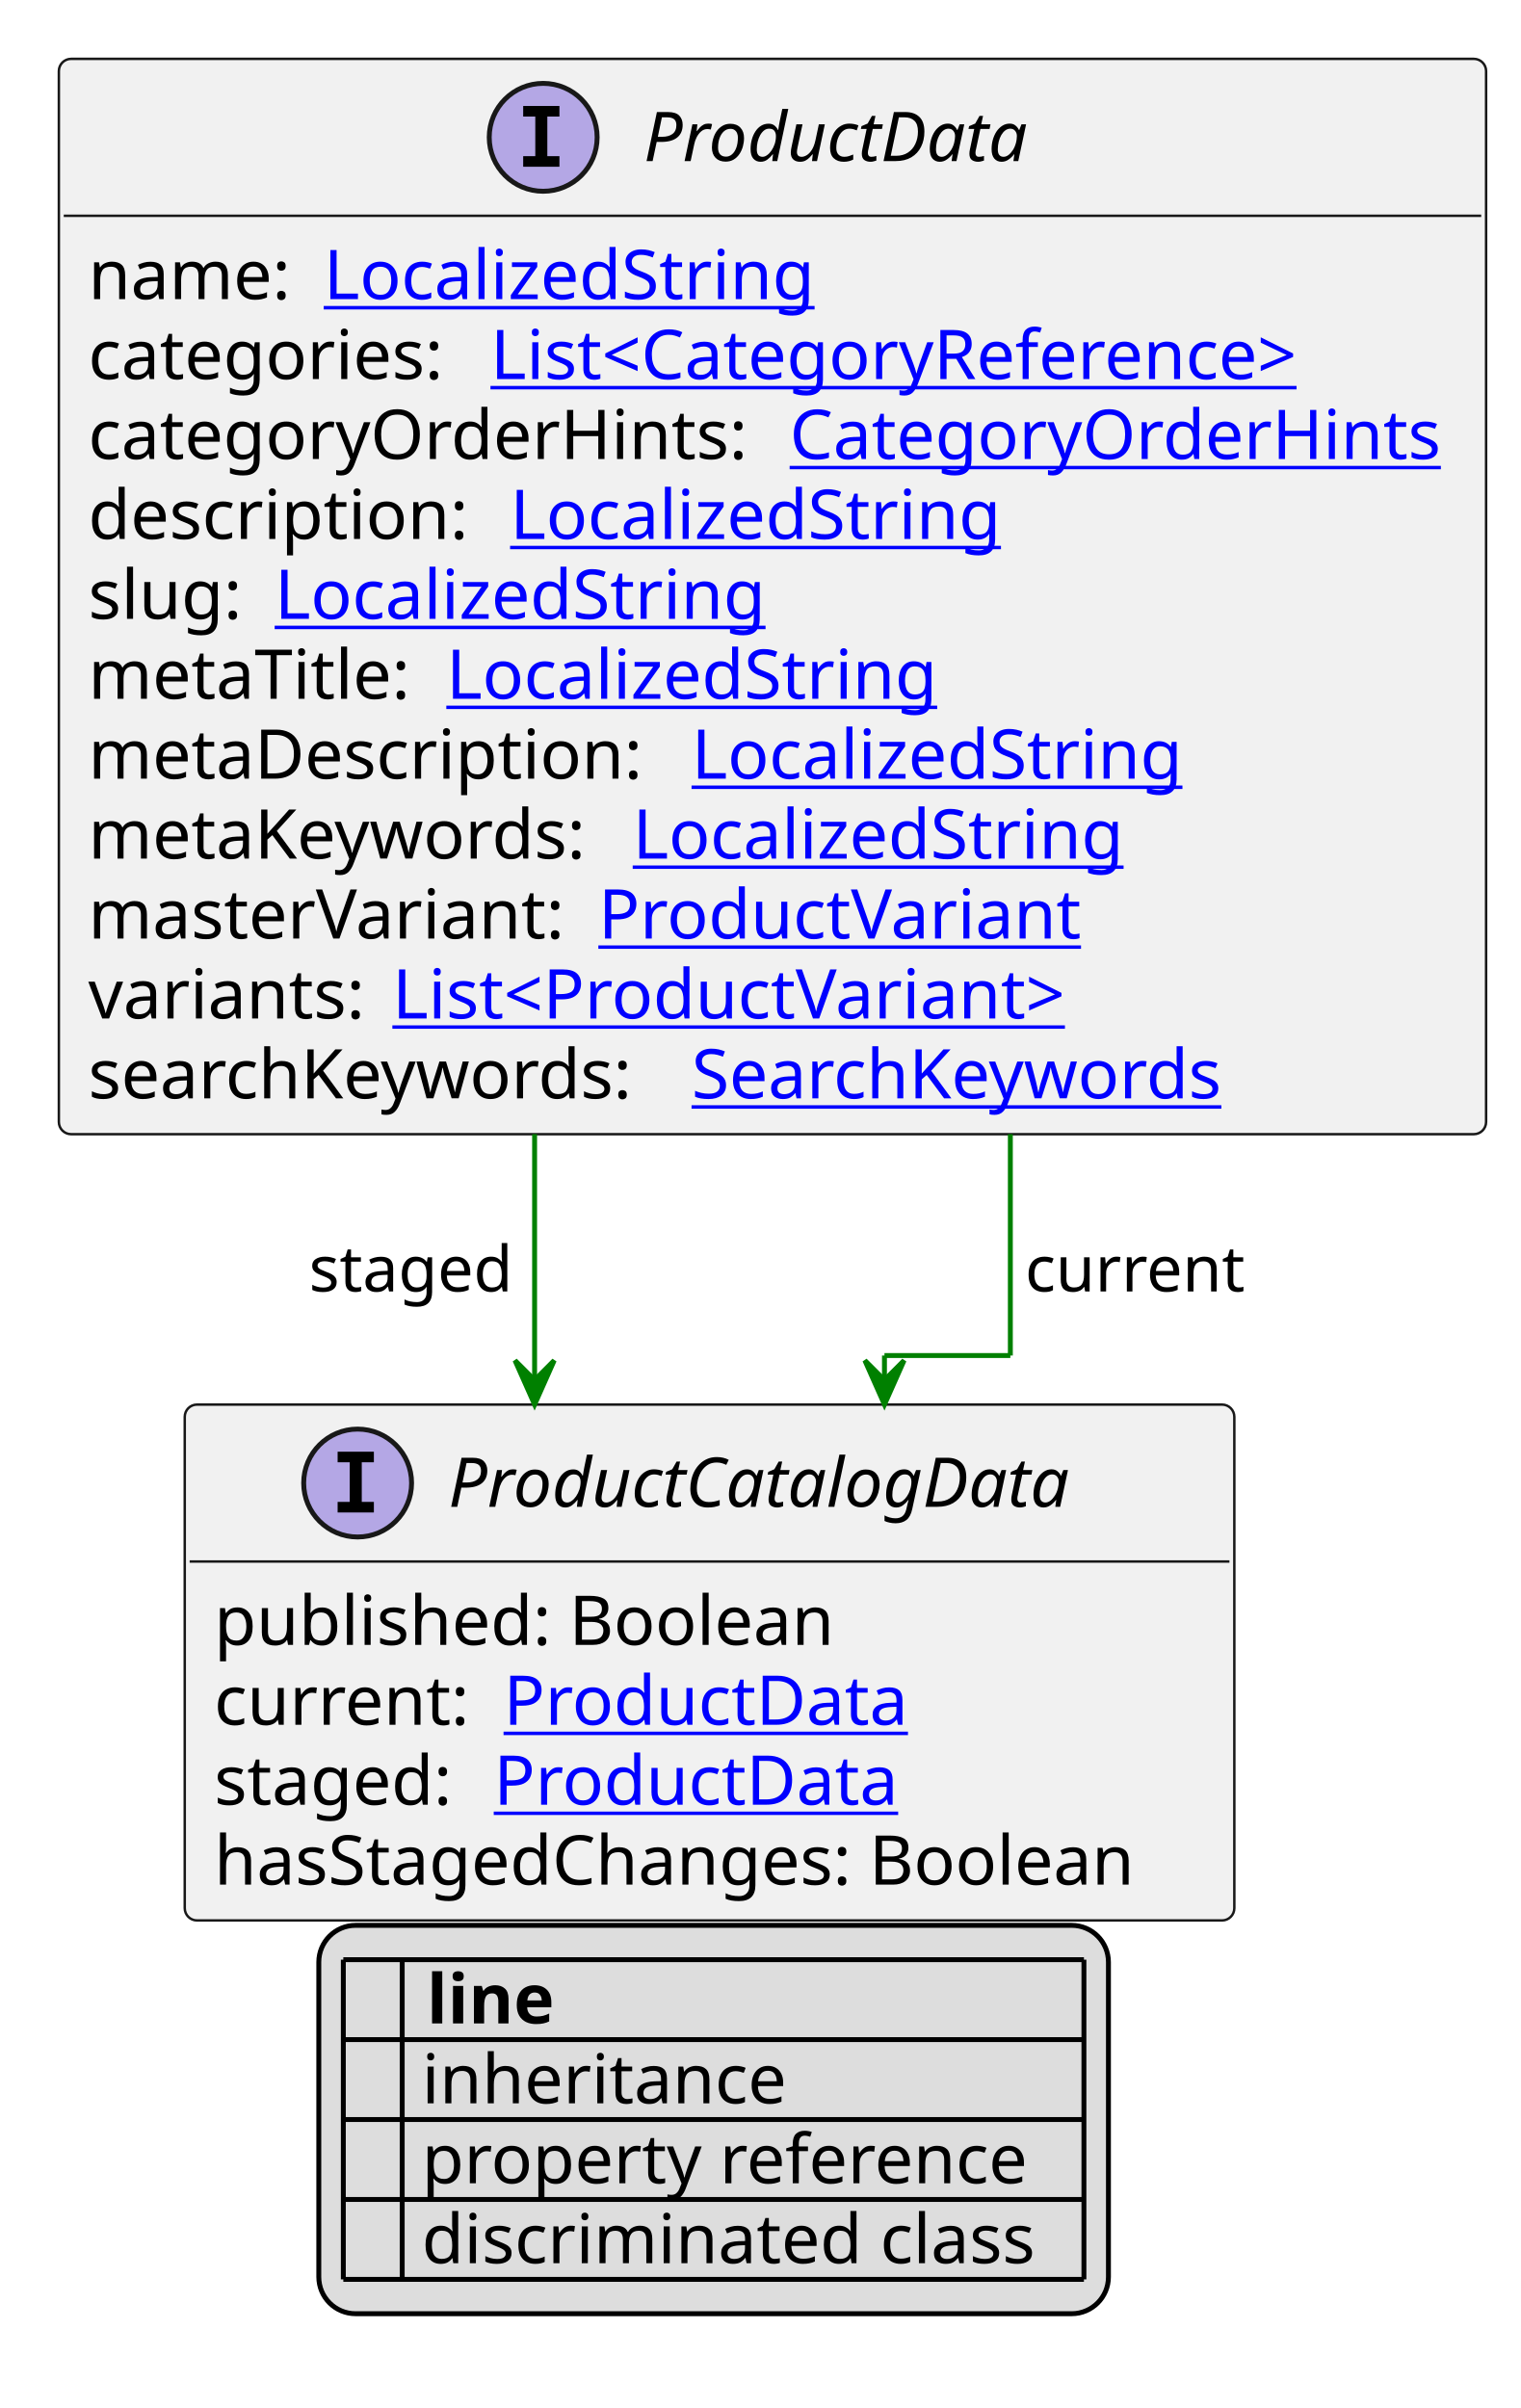
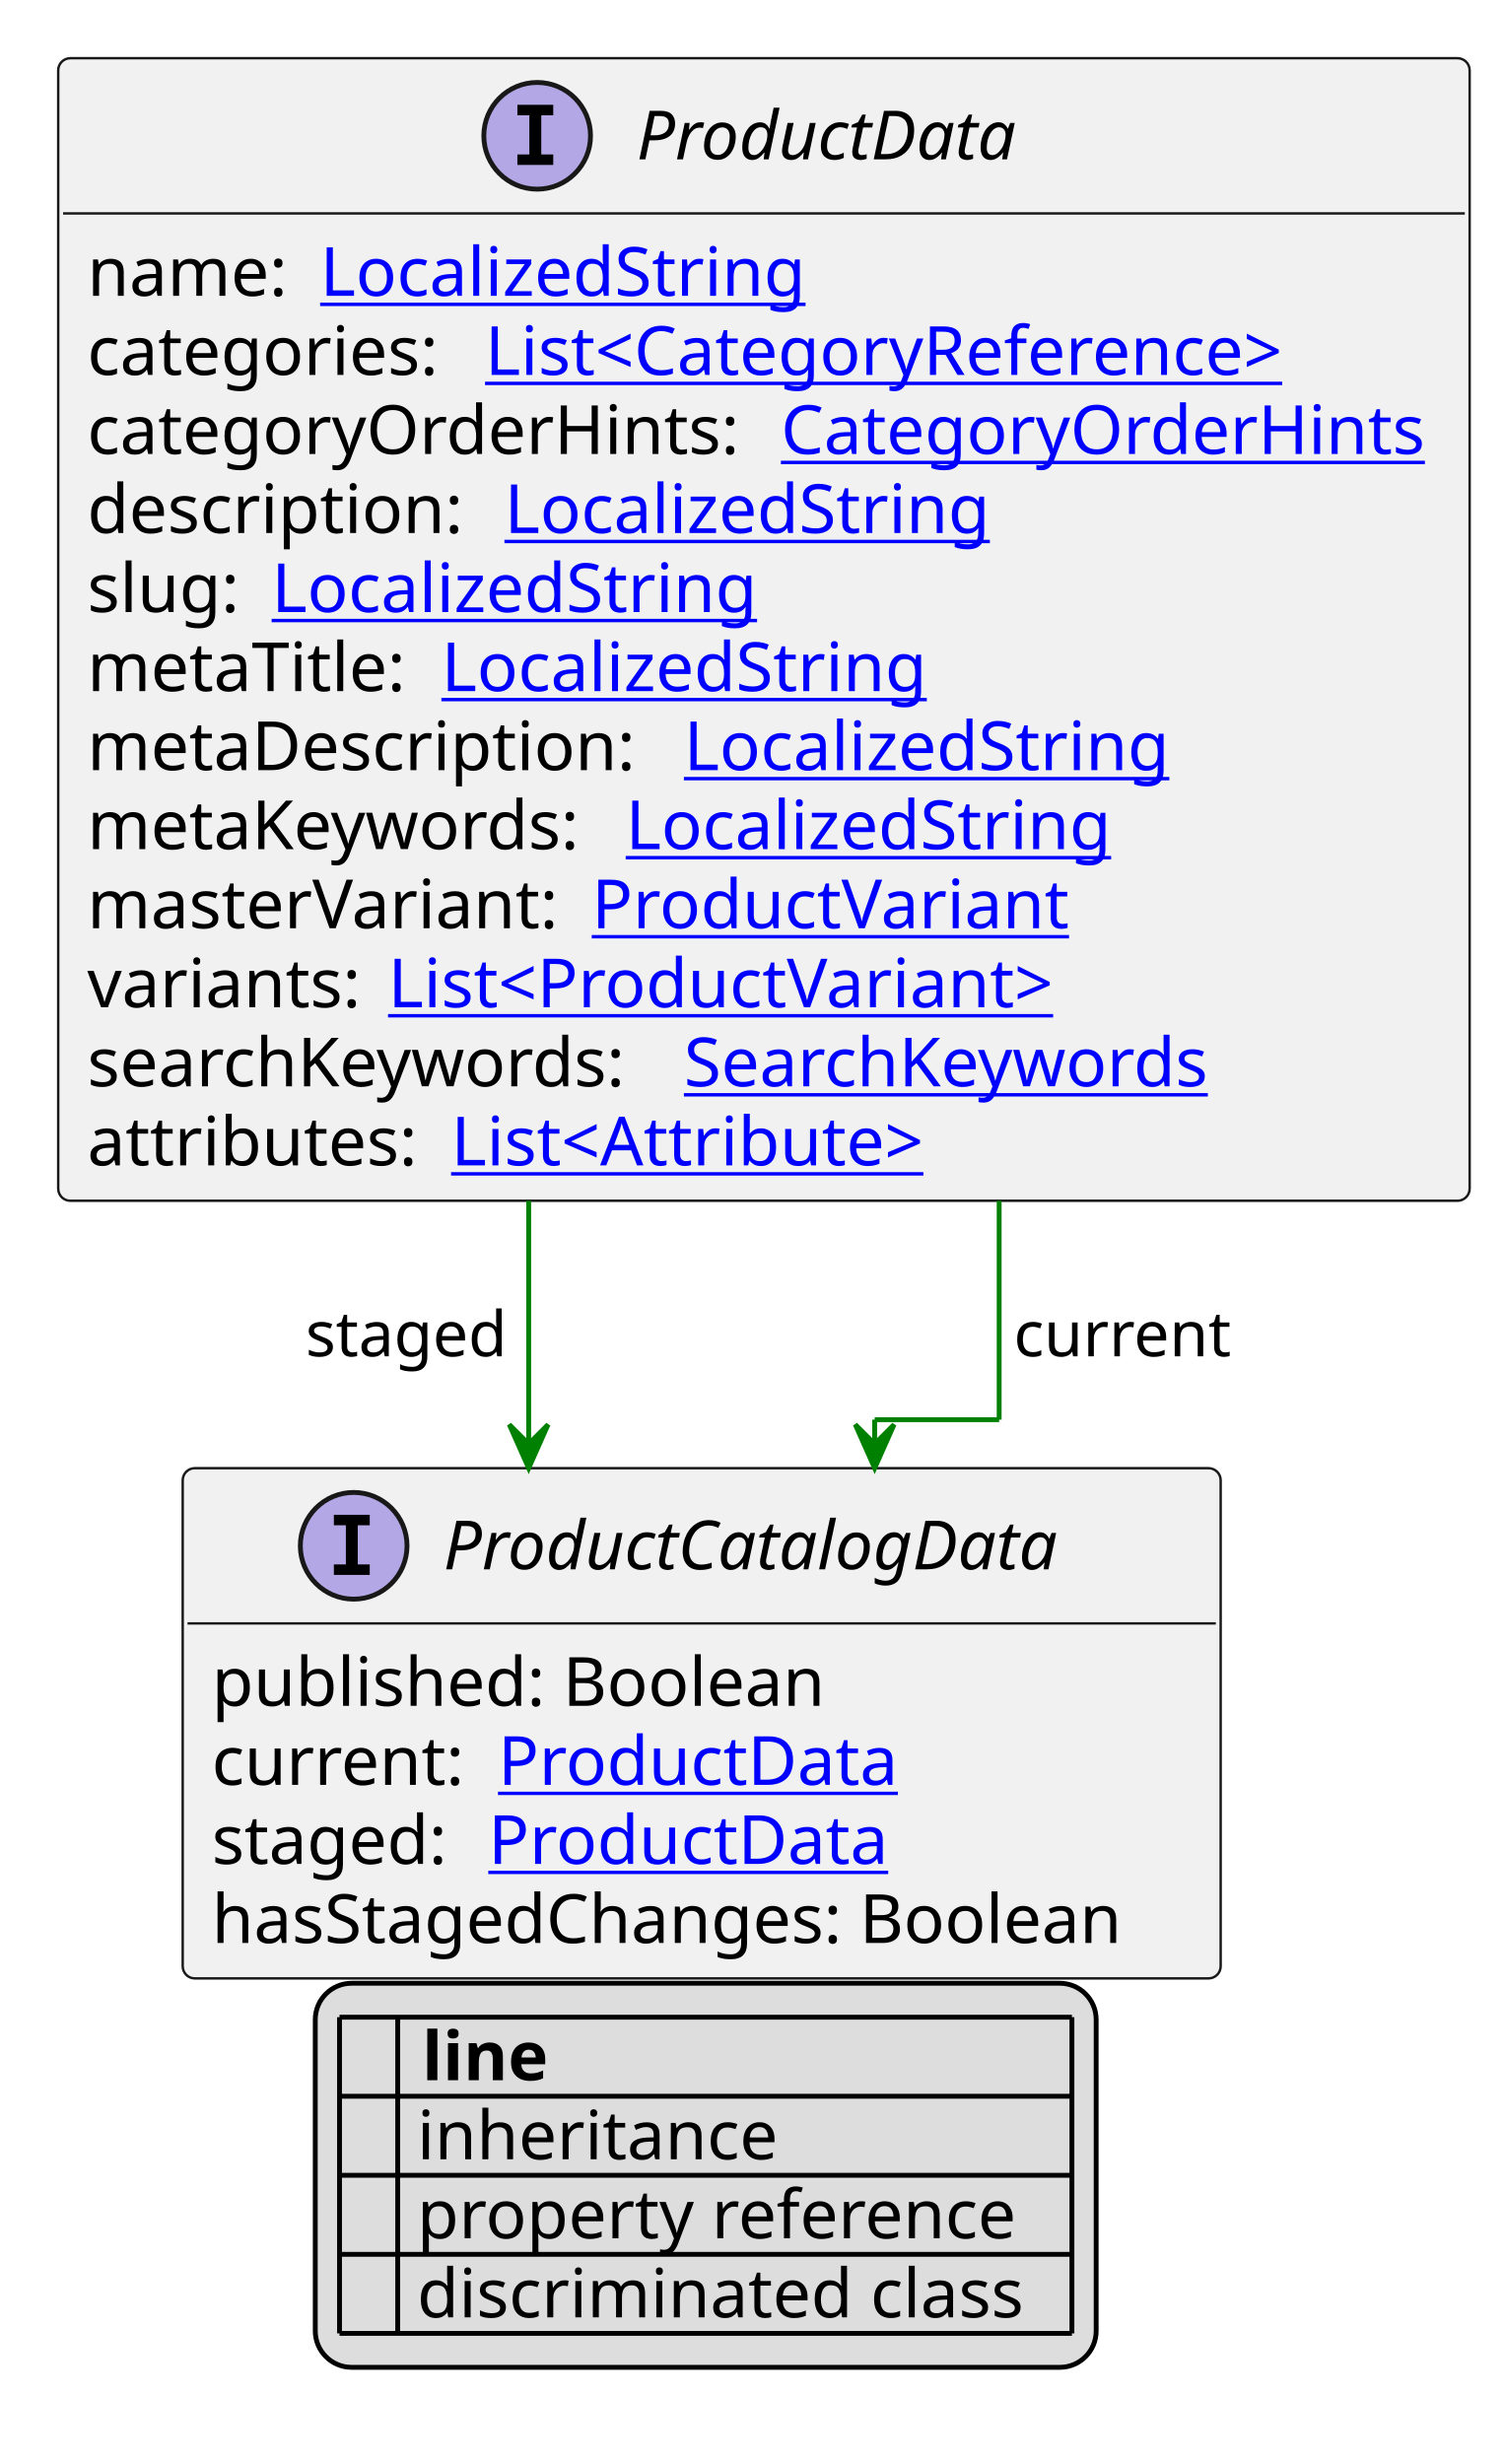
- <svg xmlns="http://www.w3.org/2000/svg" xmlns:xlink="http://www.w3.org/1999/xlink" contentStyleType="text/css" height="491px" preserveAspectRatio="none" style="width:310px;height:491px;background:#FFFFFF;" version="1.1" viewBox="0 0 310 491" width="310px" zoomAndPan="magnify">
+ <svg xmlns="http://www.w3.org/2000/svg" xmlns:xlink="http://www.w3.org/1999/xlink" contentStyleType="text/css" height="508px" preserveAspectRatio="none" style="width:310px;height:508px;background:#FFFFFF;" version="1.1" viewBox="0 0 310 508" width="310px" zoomAndPan="magnify">
  <defs>
-     <filter height="1" id="b1nmn5sxobj3vb0" width="1" x="0" y="0">
+     <filter height="1" id="b17evbprq2sw770" width="1" x="0" y="0">
      <feFlood flood-color="#000000" result="flood" />
      <feComposite in="SourceGraphic" in2="flood" operator="over" />
    </filter>
-     <filter height="1" id="b1nmn5sxobj3vb1" width="1" x="0" y="0">
+     <filter height="1" id="b17evbprq2sw771" width="1" x="0" y="0">
      <feFlood flood-color="#008000" result="flood" />
      <feComposite in="SourceGraphic" in2="flood" operator="over" />
    </filter>
-     <filter height="1" id="b1nmn5sxobj3vb2" width="1" x="0" y="0">
+     <filter height="1" id="b17evbprq2sw772" width="1" x="0" y="0">
      <feFlood flood-color="#0000FF" result="flood" />
      <feComposite in="SourceGraphic" in2="flood" operator="over" />
    </filter>
  </defs>
  <g>
    <a href="ProductData.svg" target="_top" title="ProductData.svg" xlink:actuate="onRequest" xlink:href="ProductData.svg" xlink:show="new" xlink:title="ProductData.svg" xlink:type="simple">
      <g id="elem_ProductData">
-         <rect codeLine="10" fill="#F1F1F1" height="219.266" id="ProductData" rx="2.5" ry="2.5" style="stroke:#181818;stroke-width:0.5;" width="291" x="12" y="12" />
+         <rect codeLine="10" fill="#F1F1F1" height="235.562" id="ProductData" rx="2.5" ry="2.5" style="stroke:#181818;stroke-width:0.5;" width="291" x="12" y="12" />
        <ellipse cx="110.75" cy="28" fill="#B4A7E5" rx="11" ry="11" style="stroke:#181818;stroke-width:1.0;" />
        <path d="M106.672,23.766 L106.672,21.609 L114.062,21.609 L114.062,23.766 L111.594,23.766 L111.594,31.844 L114.062,31.844 L114.062,34 L106.672,34 L106.672,31.844 L109.141,31.844 L109.141,23.766 L106.672,23.766 Z " fill="#000000" />
        <text fill="#000000" font-family="sans-serif" font-size="14" font-style="italic" lengthAdjust="spacing" textLength="85" x="131.25" y="32.847">ProductData</text>
        <line style="stroke:#181818;stroke-width:0.5;" x1="13" x2="302" y1="44" y2="44" />
        <text fill="#000000" font-family="sans-serif" font-size="14" lengthAdjust="spacing" textLength="44" x="18" y="60.995">name:</text>
        <a href="LocalizedString.svg" target="_top" title="LocalizedString.svg" xlink:actuate="onRequest" xlink:href="LocalizedString.svg" xlink:show="new" xlink:title="LocalizedString.svg" xlink:type="simple">
          <text fill="#0000FF" font-family="sans-serif" font-size="14" lengthAdjust="spacing" text-decoration="underline" textLength="104" x="66" y="60.995">LocalizedString</text>
        </a>
        <text fill="#000000" font-family="sans-serif" font-size="14" lengthAdjust="spacing" textLength="78" x="18" y="77.292">categories:</text>
        <a href="CategoryReference.svg" target="_top" title="CategoryReference.svg" xlink:actuate="onRequest" xlink:href="CategoryReference.svg" xlink:show="new" xlink:title="CategoryReference.svg" xlink:type="simple">
          <text fill="#0000FF" font-family="sans-serif" font-size="14" lengthAdjust="spacing" text-decoration="underline" textLength="181" x="100" y="77.292">List&lt;CategoryReference&gt;</text>
        </a>
        <text fill="#000000" font-family="sans-serif" font-size="14" lengthAdjust="spacing" textLength="139" x="18" y="93.589">categoryOrderHints:</text>
        <a href="CategoryOrderHints.svg" target="_top" title="CategoryOrderHints.svg" xlink:actuate="onRequest" xlink:href="CategoryOrderHints.svg" xlink:show="new" xlink:title="CategoryOrderHints.svg" xlink:type="simple">
          <text fill="#0000FF" font-family="sans-serif" font-size="14" lengthAdjust="spacing" text-decoration="underline" textLength="136" x="161" y="93.589">CategoryOrderHints</text>
        </a>
        <text fill="#000000" font-family="sans-serif" font-size="14" lengthAdjust="spacing" textLength="82" x="18" y="109.886">description:</text>
        <a href="LocalizedString.svg" target="_top" title="LocalizedString.svg" xlink:actuate="onRequest" xlink:href="LocalizedString.svg" xlink:show="new" xlink:title="LocalizedString.svg" xlink:type="simple">
          <text fill="#0000FF" font-family="sans-serif" font-size="14" lengthAdjust="spacing" text-decoration="underline" textLength="104" x="104" y="109.886">LocalizedString</text>
        </a>
        <text fill="#000000" font-family="sans-serif" font-size="14" lengthAdjust="spacing" textLength="34" x="18" y="126.183">slug:</text>
        <a href="LocalizedString.svg" target="_top" title="LocalizedString.svg" xlink:actuate="onRequest" xlink:href="LocalizedString.svg" xlink:show="new" xlink:title="LocalizedString.svg" xlink:type="simple">
          <text fill="#0000FF" font-family="sans-serif" font-size="14" lengthAdjust="spacing" text-decoration="underline" textLength="104" x="56" y="126.183">LocalizedString</text>
        </a>
        <text fill="#000000" font-family="sans-serif" font-size="14" lengthAdjust="spacing" textLength="69" x="18" y="142.48">metaTitle:</text>
        <a href="LocalizedString.svg" target="_top" title="LocalizedString.svg" xlink:actuate="onRequest" xlink:href="LocalizedString.svg" xlink:show="new" xlink:title="LocalizedString.svg" xlink:type="simple">
          <text fill="#0000FF" font-family="sans-serif" font-size="14" lengthAdjust="spacing" text-decoration="underline" textLength="104" x="91" y="142.48">LocalizedString</text>
        </a>
        <text fill="#000000" font-family="sans-serif" font-size="14" lengthAdjust="spacing" textLength="119" x="18" y="158.776">metaDescription:</text>
        <a href="LocalizedString.svg" target="_top" title="LocalizedString.svg" xlink:actuate="onRequest" xlink:href="LocalizedString.svg" xlink:show="new" xlink:title="LocalizedString.svg" xlink:type="simple">
          <text fill="#0000FF" font-family="sans-serif" font-size="14" lengthAdjust="spacing" text-decoration="underline" textLength="104" x="141" y="158.776">LocalizedString</text>
        </a>
        <text fill="#000000" font-family="sans-serif" font-size="14" lengthAdjust="spacing" textLength="107" x="18" y="175.073">metaKeywords:</text>
        <a href="LocalizedString.svg" target="_top" title="LocalizedString.svg" xlink:actuate="onRequest" xlink:href="LocalizedString.svg" xlink:show="new" xlink:title="LocalizedString.svg" xlink:type="simple">
          <text fill="#0000FF" font-family="sans-serif" font-size="14" lengthAdjust="spacing" text-decoration="underline" textLength="104" x="129" y="175.073">LocalizedString</text>
        </a>
        <text fill="#000000" font-family="sans-serif" font-size="14" lengthAdjust="spacing" textLength="100" x="18" y="191.37">masterVariant:</text>
        <a href="ProductVariant.svg" target="_top" title="ProductVariant.svg" xlink:actuate="onRequest" xlink:href="ProductVariant.svg" xlink:show="new" xlink:title="ProductVariant.svg" xlink:type="simple">
          <text fill="#0000FF" font-family="sans-serif" font-size="14" lengthAdjust="spacing" text-decoration="underline" textLength="101" x="122" y="191.37">ProductVariant</text>
        </a>
        <text fill="#000000" font-family="sans-serif" font-size="14" lengthAdjust="spacing" textLength="58" x="18" y="207.667">variants:</text>
        <a href="ProductVariant.svg" target="_top" title="ProductVariant.svg" xlink:actuate="onRequest" xlink:href="ProductVariant.svg" xlink:show="new" xlink:title="ProductVariant.svg" xlink:type="simple">
          <text fill="#0000FF" font-family="sans-serif" font-size="14" lengthAdjust="spacing" text-decoration="underline" textLength="148" x="80" y="207.667">List&lt;ProductVariant&gt;</text>
        </a>
        <text fill="#000000" font-family="sans-serif" font-size="14" lengthAdjust="spacing" textLength="119" x="18" y="223.964">searchKeywords:</text>
        <a href="SearchKeywords.svg" target="_top" title="SearchKeywords.svg" xlink:actuate="onRequest" xlink:href="SearchKeywords.svg" xlink:show="new" xlink:title="SearchKeywords.svg" xlink:type="simple">
          <text fill="#0000FF" font-family="sans-serif" font-size="14" lengthAdjust="spacing" text-decoration="underline" textLength="115" x="141" y="223.964">SearchKeywords</text>
        </a>
+         <text fill="#000000" font-family="sans-serif" font-size="14" lengthAdjust="spacing" textLength="71" x="18" y="240.261">attributes:</text>
+         <a href="Attribute.svg" target="_top" title="Attribute.svg" xlink:actuate="onRequest" xlink:href="Attribute.svg" xlink:show="new" xlink:title="Attribute.svg" xlink:type="simple">
+           <text fill="#0000FF" font-family="sans-serif" font-size="14" lengthAdjust="spacing" text-decoration="underline" textLength="106" x="93" y="240.261">List&lt;Attribute&gt;</text>
+         </a>
      </g>
    </a>
    <a href="ProductCatalogData.svg" target="_top" title="ProductCatalogData.svg" xlink:actuate="onRequest" xlink:href="ProductCatalogData.svg" xlink:show="new" xlink:title="ProductCatalogData.svg" xlink:type="simple">
      <g id="elem_ProductCatalogData">
-         <rect codeLine="26" fill="#F1F1F1" height="105.188" id="ProductCatalogData" rx="2.5" ry="2.5" style="stroke:#181818;stroke-width:0.5;" width="214" x="37.667" y="286.398" />
-         <ellipse cx="72.917" cy="302.398" fill="#B4A7E5" rx="11" ry="11" style="stroke:#181818;stroke-width:1.0;" />
-         <path d="M68.838,298.164 L68.838,296.008 L76.229,296.008 L76.229,298.164 L73.76,298.164 L73.76,306.242 L76.229,306.242 L76.229,308.398 L68.838,308.398 L68.838,306.242 L71.307,306.242 L71.307,298.164 L68.838,298.164 Z " fill="#000000" />
-         <text fill="#000000" font-family="sans-serif" font-size="14" font-style="italic" lengthAdjust="spacing" textLength="137" x="91.417" y="307.245">ProductCatalogData</text>
-         <line style="stroke:#181818;stroke-width:0.5;" x1="38.667" x2="250.667" y1="318.398" y2="318.398" />
-         <text fill="#000000" font-family="sans-serif" font-size="14" lengthAdjust="spacing" textLength="134" x="43.667" y="335.394">published: Boolean</text>
-         <text fill="#000000" font-family="sans-serif" font-size="14" lengthAdjust="spacing" textLength="55" x="43.667" y="351.69">current:</text>
+         <rect codeLine="27" fill="#F1F1F1" height="105.188" id="ProductCatalogData" rx="2.5" ry="2.5" style="stroke:#181818;stroke-width:0.5;" width="214" x="37.667" y="302.695" />
+         <ellipse cx="72.917" cy="318.695" fill="#B4A7E5" rx="11" ry="11" style="stroke:#181818;stroke-width:1.0;" />
+         <path d="M68.838,314.461 L68.838,312.305 L76.229,312.305 L76.229,314.461 L73.76,314.461 L73.76,322.539 L76.229,322.539 L76.229,324.695 L68.838,324.695 L68.838,322.539 L71.307,322.539 L71.307,314.461 L68.838,314.461 Z " fill="#000000" />
+         <text fill="#000000" font-family="sans-serif" font-size="14" font-style="italic" lengthAdjust="spacing" textLength="137" x="91.417" y="323.542">ProductCatalogData</text>
+         <line style="stroke:#181818;stroke-width:0.5;" x1="38.667" x2="250.667" y1="334.695" y2="334.695" />
+         <text fill="#000000" font-family="sans-serif" font-size="14" lengthAdjust="spacing" textLength="134" x="43.667" y="351.69">published: Boolean</text>
+         <text fill="#000000" font-family="sans-serif" font-size="14" lengthAdjust="spacing" textLength="55" x="43.667" y="367.987">current:</text>
        <a href="ProductData.svg" target="_top" title="ProductData.svg" xlink:actuate="onRequest" xlink:href="ProductData.svg" xlink:show="new" xlink:title="ProductData.svg" xlink:type="simple">
-           <text fill="#0000FF" font-family="sans-serif" font-size="14" lengthAdjust="spacing" text-decoration="underline" textLength="86" x="102.667" y="351.69">ProductData</text>
+           <text fill="#0000FF" font-family="sans-serif" font-size="14" lengthAdjust="spacing" text-decoration="underline" textLength="86" x="102.667" y="367.987">ProductData</text>
        </a>
-         <text fill="#000000" font-family="sans-serif" font-size="14" lengthAdjust="spacing" textLength="53" x="43.667" y="367.987">staged:</text>
+         <text fill="#000000" font-family="sans-serif" font-size="14" lengthAdjust="spacing" textLength="53" x="43.667" y="384.284">staged:</text>
        <a href="ProductData.svg" target="_top" title="ProductData.svg" xlink:actuate="onRequest" xlink:href="ProductData.svg" xlink:show="new" xlink:title="ProductData.svg" xlink:type="simple">
-           <text fill="#0000FF" font-family="sans-serif" font-size="14" lengthAdjust="spacing" text-decoration="underline" textLength="86" x="100.667" y="367.987">ProductData</text>
+           <text fill="#0000FF" font-family="sans-serif" font-size="14" lengthAdjust="spacing" text-decoration="underline" textLength="86" x="100.667" y="384.284">ProductData</text>
        </a>
-         <text fill="#000000" font-family="sans-serif" font-size="14" lengthAdjust="spacing" textLength="202" x="43.667" y="384.284">hasStagedChanges: Boolean</text>
+         <text fill="#000000" font-family="sans-serif" font-size="14" lengthAdjust="spacing" textLength="202" x="43.667" y="400.581">hasStagedChanges: Boolean</text>
      </g>
    </a>
-     <line style="stroke:#008000;stroke-width:1.0;" x1="206" x2="206" y1="231.266" y2="276.398" />
-     <line style="stroke:#008000;stroke-width:1.0;" x1="206" x2="180.333" y1="276.398" y2="276.398" />
-     <line style="stroke:#008000;stroke-width:1.0;" x1="180.333" x2="180.333" y1="276.398" y2="286.398" />
-     <polygon fill="#008000" points="180.333,286.398,184.333,277.398,180.333,281.398,176.333,277.398,180.333,286.398" style="stroke:#008000;stroke-width:1.0;" />
-     <text fill="#000000" font-family="sans-serif" font-size="13" lengthAdjust="spacing" textLength="46" x="209" y="263.332">current</text>
-     <line style="stroke:#008000;stroke-width:1.0;" x1="109" x2="109" y1="231.266" y2="286.398" />
-     <polygon fill="#008000" points="109,286.398,113,277.398,109,281.398,105,277.398,109,286.398" style="stroke:#008000;stroke-width:1.0;" />
-     <text fill="#000000" font-family="sans-serif" font-size="13" lengthAdjust="spacing" textLength="44" x="63" y="263.332">staged</text>
-     <rect fill="#DDDDDD" height="79.188" id="_legend" rx="7.5" ry="7.5" style="stroke:#000000;stroke-width:1.0;" width="161" x="65" y="392.586" />
-     <text fill="#000000" font-family="sans-serif" font-size="14" font-weight="bold" lengthAdjust="spacing" textLength="5" x="70" y="412.581"> </text>
-     <text fill="#000000" font-family="sans-serif" font-size="14" font-weight="bold" lengthAdjust="spacing" textLength="28" x="87" y="412.581">line</text>
-     <text fill="#000000" filter="url(#b1nmn5sxobj3vb0)" font-family="sans-serif" font-size="14" lengthAdjust="spacing" textLength="12" x="70" y="428.878">   </text>
-     <text fill="#000000" font-family="sans-serif" font-size="14" lengthAdjust="spacing" textLength="77" x="86" y="428.878">inheritance</text>
-     <text fill="#000000" filter="url(#b1nmn5sxobj3vb1)" font-family="sans-serif" font-size="14" lengthAdjust="spacing" textLength="12" x="70" y="445.175">   </text>
-     <text fill="#000000" font-family="sans-serif" font-size="14" lengthAdjust="spacing" textLength="129" x="86" y="445.175">property reference</text>
-     <text fill="#000000" filter="url(#b1nmn5sxobj3vb2)" font-family="sans-serif" font-size="14" lengthAdjust="spacing" textLength="12" x="70" y="461.472">   </text>
-     <text fill="#000000" font-family="sans-serif" font-size="14" lengthAdjust="spacing" textLength="131" x="86" y="461.472">discriminated class</text>
-     <line style="stroke:#000000;stroke-width:1.0;" x1="70" x2="221" y1="399.586" y2="399.586" />
+     <line style="stroke:#008000;stroke-width:1.0;" x1="206" x2="206" y1="247.562" y2="292.695" />
+     <line style="stroke:#008000;stroke-width:1.0;" x1="206" x2="180.333" y1="292.695" y2="292.695" />
+     <line style="stroke:#008000;stroke-width:1.0;" x1="180.333" x2="180.333" y1="292.695" y2="302.695" />
+     <polygon fill="#008000" points="180.333,302.695,184.333,293.695,180.333,297.695,176.333,293.695,180.333,302.695" style="stroke:#008000;stroke-width:1.0;" />
+     <text fill="#000000" font-family="sans-serif" font-size="13" lengthAdjust="spacing" textLength="46" x="209" y="279.629">current</text>
+     <line style="stroke:#008000;stroke-width:1.0;" x1="109" x2="109" y1="247.562" y2="302.695" />
+     <polygon fill="#008000" points="109,302.695,113,293.695,109,297.695,105,293.695,109,302.695" style="stroke:#008000;stroke-width:1.0;" />
+     <text fill="#000000" font-family="sans-serif" font-size="13" lengthAdjust="spacing" textLength="44" x="63" y="279.629">staged</text>
+     <rect fill="#DDDDDD" height="79.188" id="_legend" rx="7.5" ry="7.5" style="stroke:#000000;stroke-width:1.0;" width="161" x="65" y="408.883" />
+     <text fill="#000000" font-family="sans-serif" font-size="14" font-weight="bold" lengthAdjust="spacing" textLength="5" x="70" y="428.878"> </text>
+     <text fill="#000000" font-family="sans-serif" font-size="14" font-weight="bold" lengthAdjust="spacing" textLength="28" x="87" y="428.878">line</text>
+     <text fill="#000000" filter="url(#b17evbprq2sw770)" font-family="sans-serif" font-size="14" lengthAdjust="spacing" textLength="12" x="70" y="445.175">   </text>
+     <text fill="#000000" font-family="sans-serif" font-size="14" lengthAdjust="spacing" textLength="77" x="86" y="445.175">inheritance</text>
+     <text fill="#000000" filter="url(#b17evbprq2sw771)" font-family="sans-serif" font-size="14" lengthAdjust="spacing" textLength="12" x="70" y="461.472">   </text>
+     <text fill="#000000" font-family="sans-serif" font-size="14" lengthAdjust="spacing" textLength="129" x="86" y="461.472">property reference</text>
+     <text fill="#000000" filter="url(#b17evbprq2sw772)" font-family="sans-serif" font-size="14" lengthAdjust="spacing" textLength="12" x="70" y="477.769">   </text>
+     <text fill="#000000" font-family="sans-serif" font-size="14" lengthAdjust="spacing" textLength="131" x="86" y="477.769">discriminated class</text>
    <line style="stroke:#000000;stroke-width:1.0;" x1="70" x2="221" y1="415.883" y2="415.883" />
    <line style="stroke:#000000;stroke-width:1.0;" x1="70" x2="221" y1="432.18" y2="432.18" />
    <line style="stroke:#000000;stroke-width:1.0;" x1="70" x2="221" y1="448.477" y2="448.477" />
    <line style="stroke:#000000;stroke-width:1.0;" x1="70" x2="221" y1="464.773" y2="464.773" />
-     <line style="stroke:#000000;stroke-width:1.0;" x1="70" x2="70" y1="399.586" y2="464.773" />
-     <line style="stroke:#000000;stroke-width:1.0;" x1="82" x2="82" y1="399.586" y2="464.773" />
-     <line style="stroke:#000000;stroke-width:1.0;" x1="221" x2="221" y1="399.586" y2="464.773" />
+     <line style="stroke:#000000;stroke-width:1.0;" x1="70" x2="221" y1="481.07" y2="481.07" />
+     <line style="stroke:#000000;stroke-width:1.0;" x1="70" x2="70" y1="415.883" y2="481.07" />
+     <line style="stroke:#000000;stroke-width:1.0;" x1="82" x2="82" y1="415.883" y2="481.07" />
+     <line style="stroke:#000000;stroke-width:1.0;" x1="221" x2="221" y1="415.883" y2="481.07" />
  </g>
</svg>
